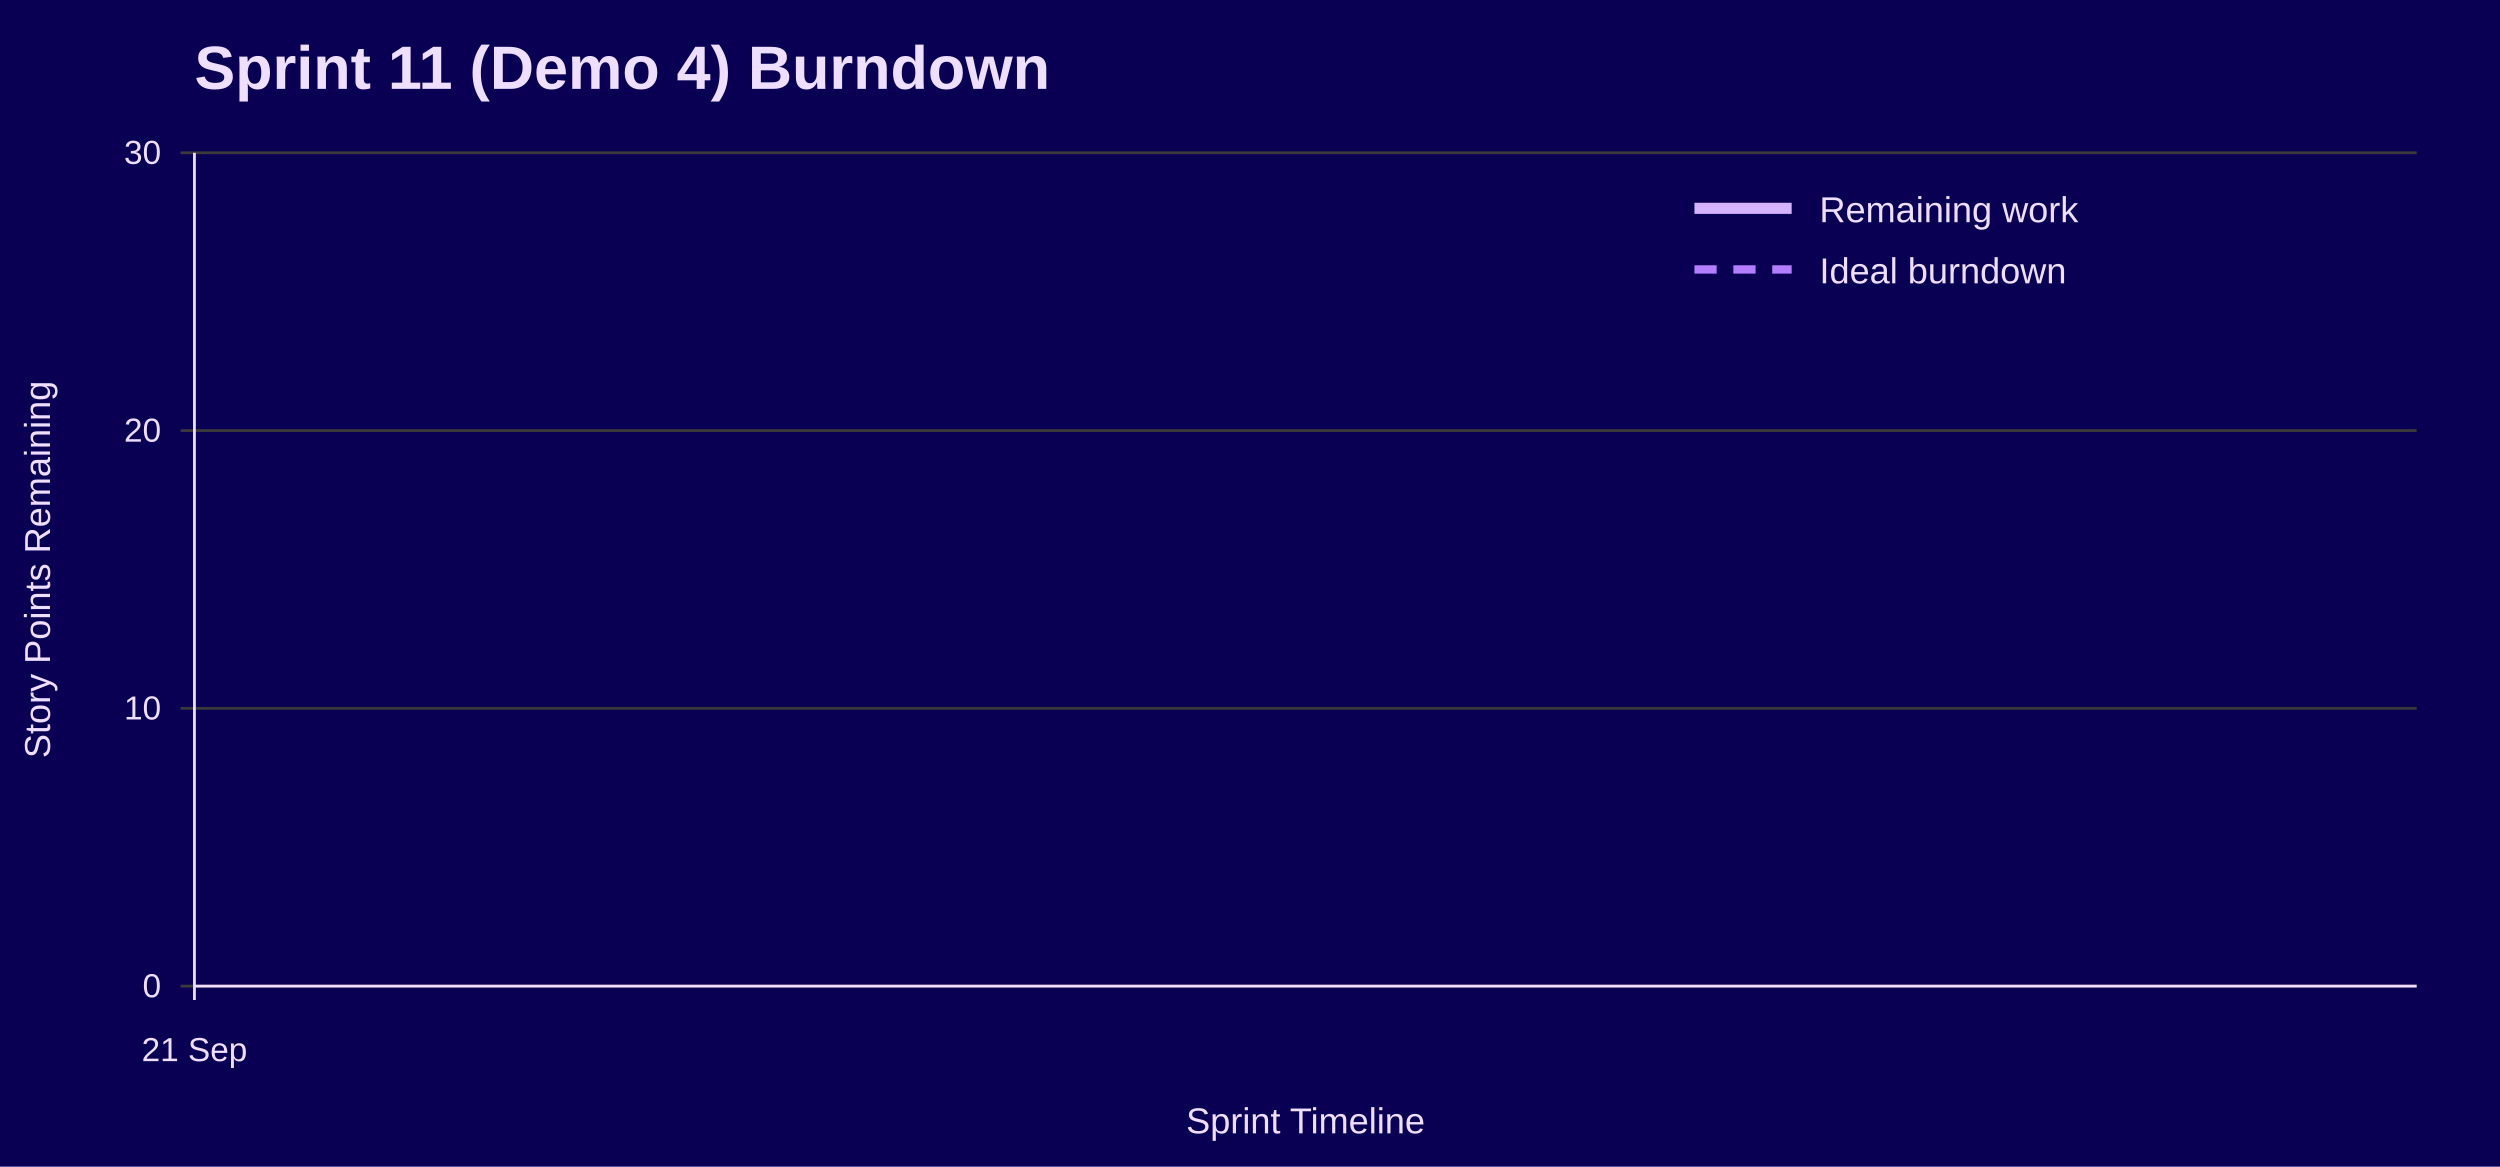
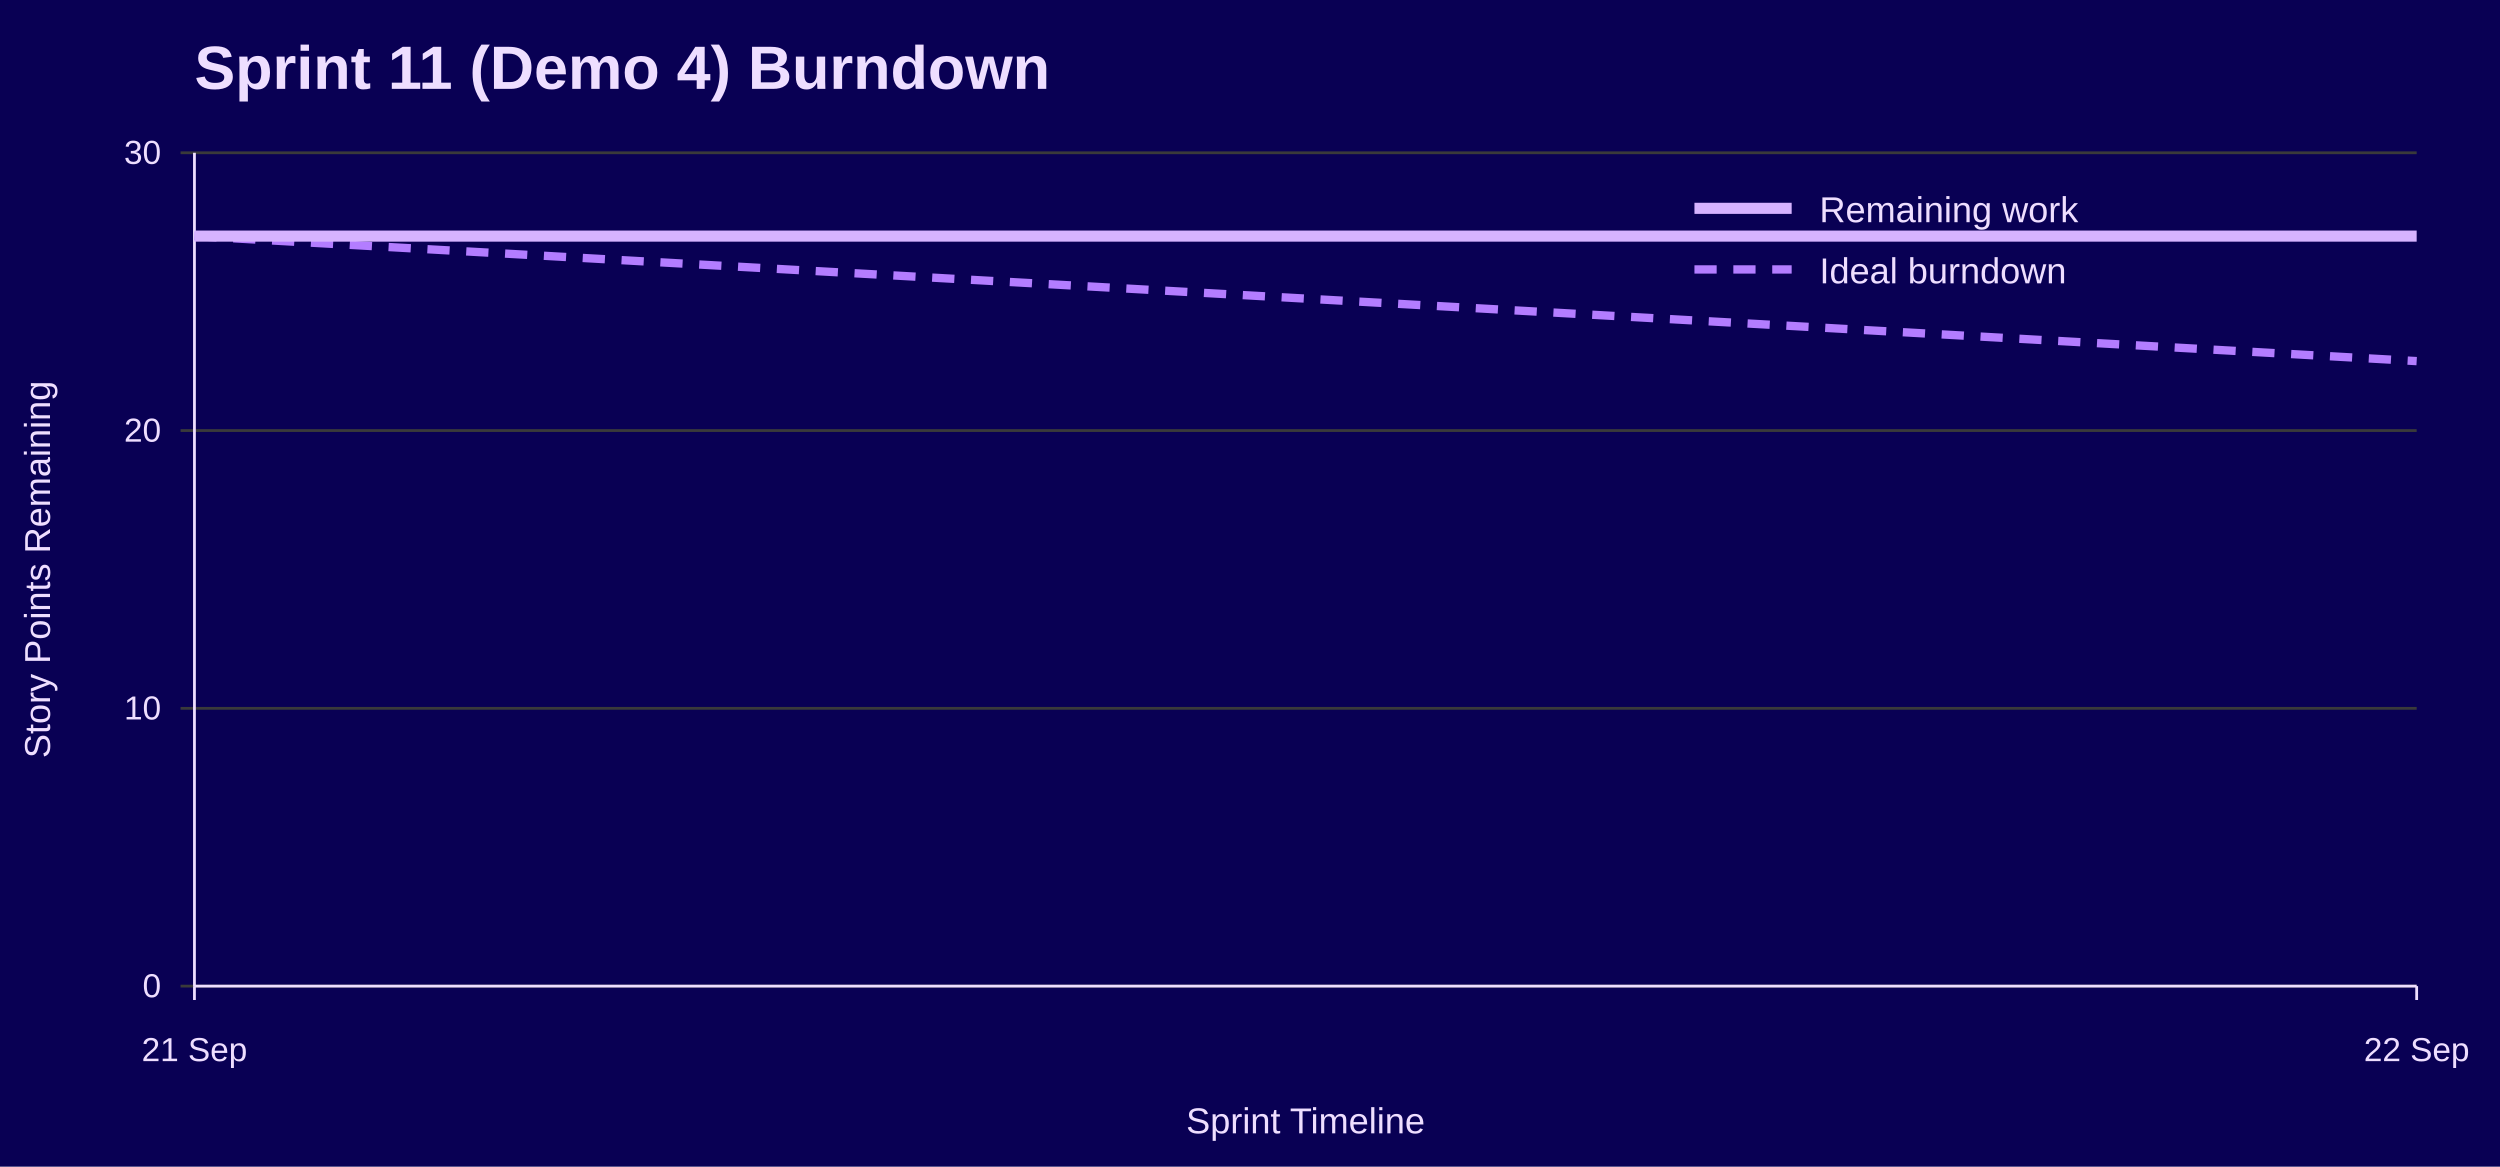
<svg xmlns="http://www.w3.org/2000/svg" width="900" height="420" viewBox="0 0 900 420" role="img" aria-labelledby="title desc">
  <rect width="100%" height="100%" fill="#090054" />
  <text x="70" y="32" font-family="Jost, Arial, Helvetica, sans-serif" font-size="22" font-weight="700" fill="#EEDEFF">Sprint 11 (Demo 4) Burndown</text>
  <line x1="65" y1="355.0" x2="870" y2="355.0" stroke="#3A3A3A" />
  <text x="58" y="359.0" font-family="Overpass, Arial, Helvetica, sans-serif" font-size="12" text-anchor="end" fill="#EEDEFF">0</text>
  <line x1="65" y1="255.0" x2="870" y2="255.0" stroke="#3A3A3A" />
  <text x="58" y="259.0" font-family="Overpass, Arial, Helvetica, sans-serif" font-size="12" text-anchor="end" fill="#EEDEFF">10</text>
  <line x1="65" y1="155.0" x2="870" y2="155.0" stroke="#3A3A3A" />
  <text x="58" y="159.0" font-family="Overpass, Arial, Helvetica, sans-serif" font-size="12" text-anchor="end" fill="#EEDEFF">20</text>
  <line x1="65" y1="55.0" x2="870" y2="55.0" stroke="#3A3A3A" />
  <text x="58" y="59.0" font-family="Overpass, Arial, Helvetica, sans-serif" font-size="12" text-anchor="end" fill="#EEDEFF">30</text>
  <line x1="70.0" y1="355" x2="70.0" y2="360" stroke="#EEDEFF" />
  <text x="70.0" y="382" font-family="Overpass, Arial, Helvetica, sans-serif" font-size="12" text-anchor="middle" fill="#EEDEFF">21 Sep</text>
+   <line x1="870.0" y1="355" x2="870.0" y2="360" stroke="#EEDEFF" />
+   <text x="870.0" y="382" font-family="Overpass, Arial, Helvetica, sans-serif" font-size="12" text-anchor="middle" fill="#EEDEFF">22 Sep</text>
  <line x1="70" y1="55" x2="70" y2="355" stroke="#EEDEFF" />
  <line x1="70" y1="355" x2="870" y2="355" stroke="#EEDEFF" />
  <text x="18" y="205.0" font-family="Overpass, Arial, Helvetica, sans-serif" font-size="13" text-anchor="middle" transform="rotate(-90 18 205.0)" fill="#EEDEFF">Story Points Remaining</text>
  <text x="470.0" y="408" font-family="Overpass, Arial, Helvetica, sans-serif" font-size="13" text-anchor="middle" fill="#EEDEFF">Sprint Timeline</text>
-   <polyline points="70.0,135.0" fill="none" stroke="#B37DFF" stroke-width="3" stroke-dasharray="8 6" />
-   <polyline points="70.0,135.0" fill="none" stroke="#D6B3FF" stroke-width="4" />
+   <polyline points="70.0,85.0 870.0,130.0" fill="none" stroke="#B37DFF" stroke-width="3" stroke-dasharray="8 6" />
+   <polyline points="70.0,85.0 870.0,85.0" fill="none" stroke="#D6B3FF" stroke-width="4" />
  <line x1="610" y1="75" x2="645" y2="75" stroke="#D6B3FF" stroke-width="4" />
  <text x="655" y="80" font-family="Overpass, Arial, Helvetica, sans-serif" font-size="13" fill="#EEDEFF">Remaining work</text>
  <line x1="610" y1="97" x2="645" y2="97" stroke="#B37DFF" stroke-width="3" stroke-dasharray="8 6" />
  <text x="655" y="102" font-family="Overpass, Arial, Helvetica, sans-serif" font-size="13" fill="#EEDEFF">Ideal burndown</text>
</svg>
